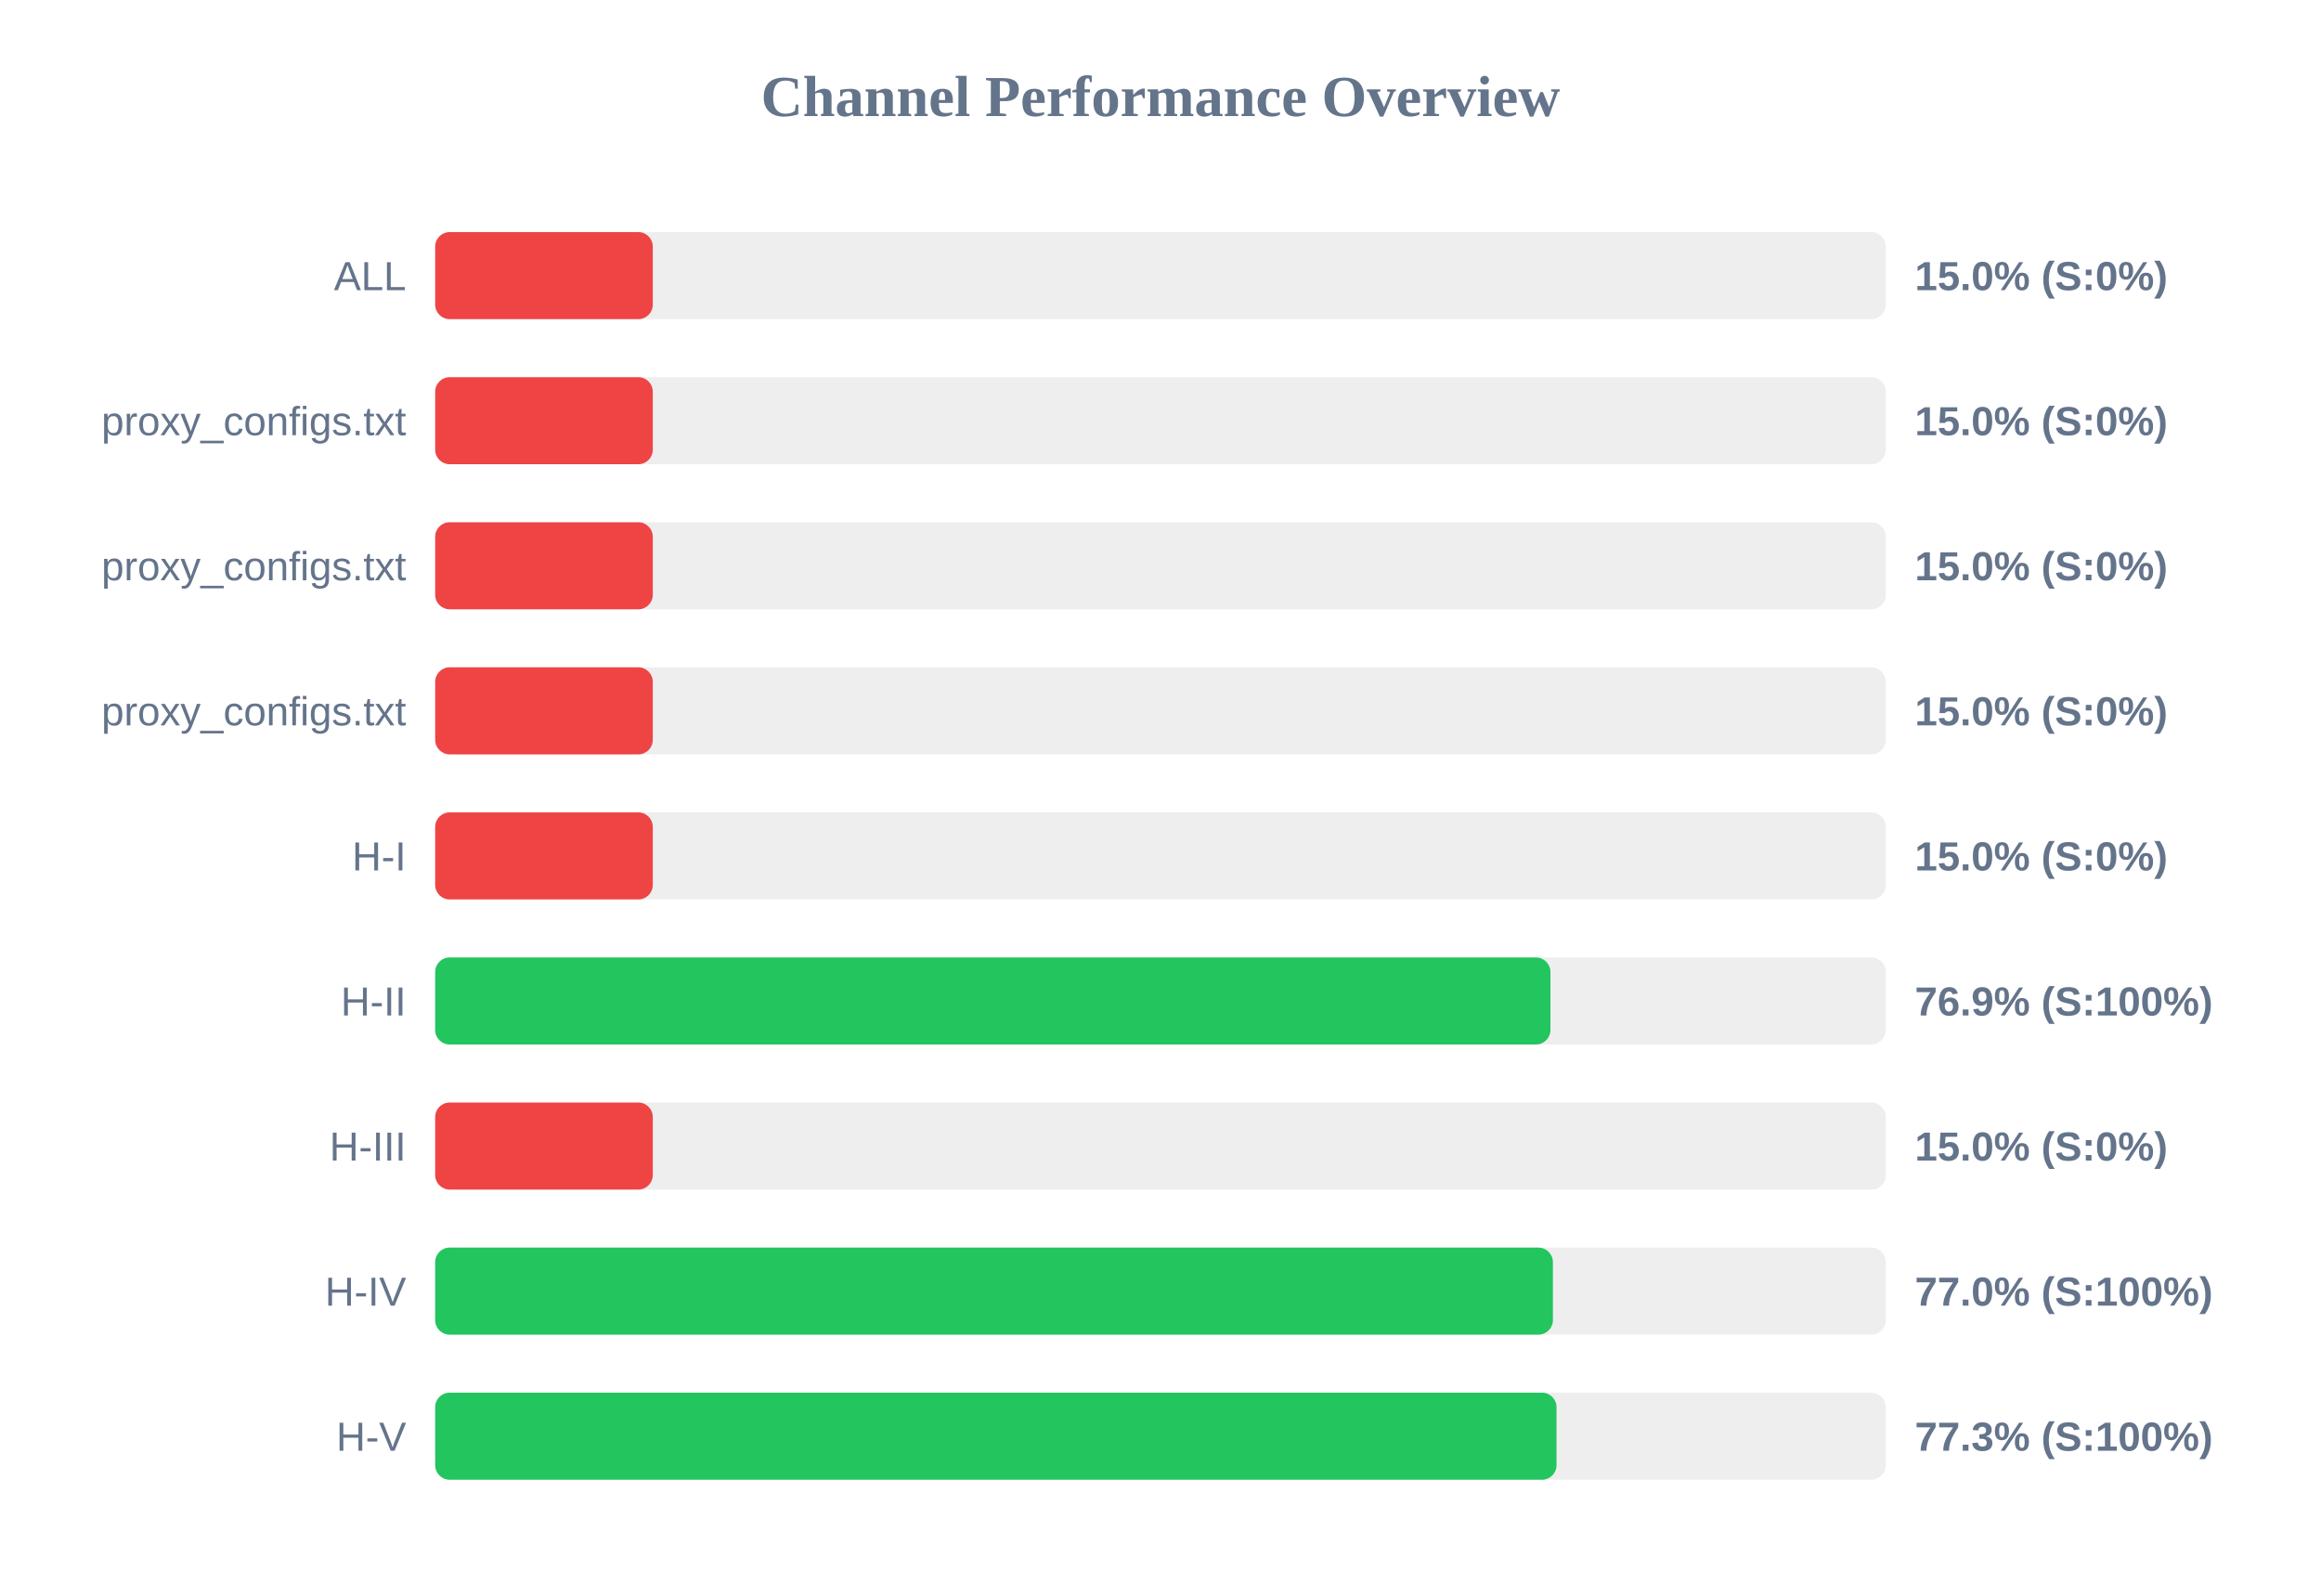
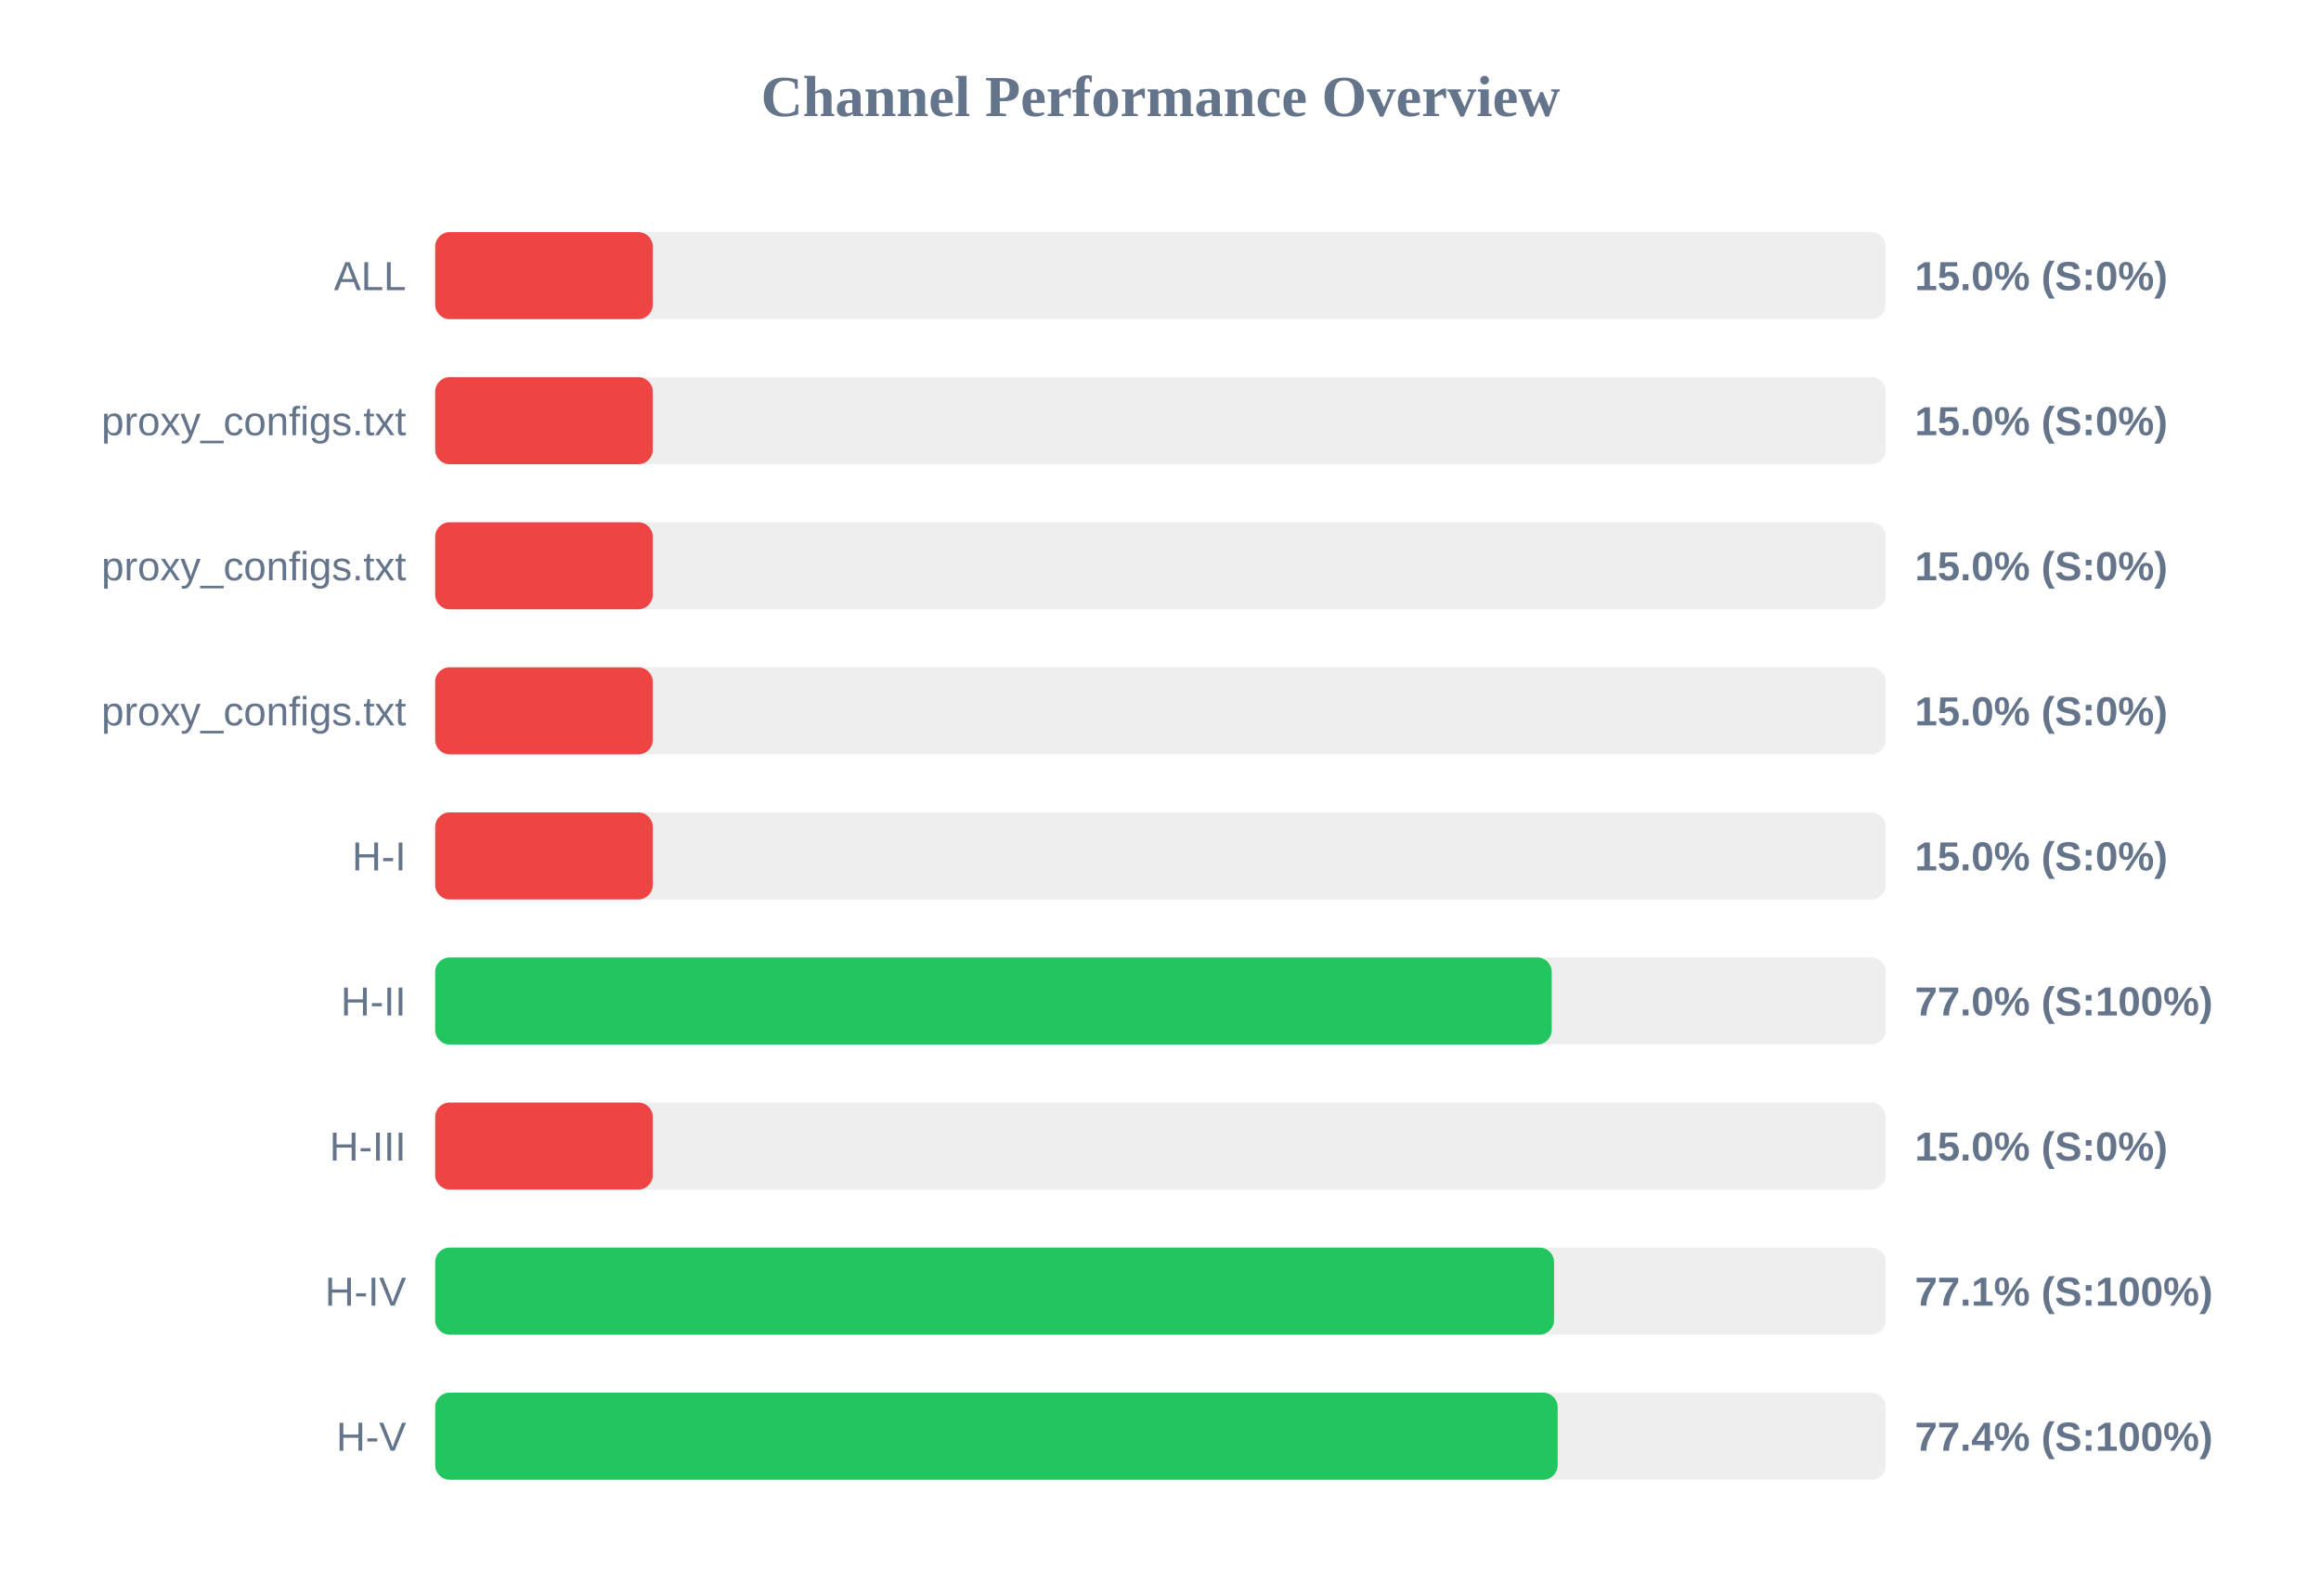
<svg xmlns="http://www.w3.org/2000/svg" width="800" height="550" version="1.1">
  <style>
        .row { font: 14px Arial; fill: #64748b; }
        .score { font: bold 14px Arial; fill: #64748b; }
    </style>
  <text x="400" y="40" text-anchor="middle" font-size="20px" font-weight="bold" fill="#64748b">Channel Performance Overview</text>
  <rect x="150" y="80" width="500" height="30" fill="#eee" rx="5" />
  <rect x="150" y="80" width="75.0" height="30" fill="#ef4444" rx="5" />
  <text x="140" y="100" text-anchor="end" class="row">ALL</text>
  <text x="660" y="100" text-anchor="start" class="score">15.0% (S:0%)</text>
  <rect x="150" y="130" width="500" height="30" fill="#eee" rx="5" />
  <rect x="150" y="130" width="75.0" height="30" fill="#ef4444" rx="5" />
  <text x="140" y="150" text-anchor="end" class="row">proxy_configs.txt</text>
  <text x="660" y="150" text-anchor="start" class="score">15.0% (S:0%)</text>
  <rect x="150" y="180" width="500" height="30" fill="#eee" rx="5" />
  <rect x="150" y="180" width="75.0" height="30" fill="#ef4444" rx="5" />
  <text x="140" y="200" text-anchor="end" class="row">proxy_configs.txt</text>
  <text x="660" y="200" text-anchor="start" class="score">15.0% (S:0%)</text>
  <rect x="150" y="230" width="500" height="30" fill="#eee" rx="5" />
  <rect x="150" y="230" width="75.0" height="30" fill="#ef4444" rx="5" />
  <text x="140" y="250" text-anchor="end" class="row">proxy_configs.txt</text>
  <text x="660" y="250" text-anchor="start" class="score">15.0% (S:0%)</text>
  <rect x="150" y="280" width="500" height="30" fill="#eee" rx="5" />
  <rect x="150" y="280" width="75.0" height="30" fill="#ef4444" rx="5" />
  <text x="140" y="300" text-anchor="end" class="row">H-I</text>
  <text x="660" y="300" text-anchor="start" class="score">15.0% (S:0%)</text>
  <rect x="150" y="330" width="500" height="30" fill="#eee" rx="5" />
-   <rect x="150" y="330" width="384.4" height="30" fill="#22c55e" rx="5" />
+   <rect x="150" y="330" width="384.85" height="30" fill="#22c55e" rx="5" />
  <text x="140" y="350" text-anchor="end" class="row">H-II</text>
-   <text x="660" y="350" text-anchor="start" class="score">76.9% (S:100%)</text>
+   <text x="660" y="350" text-anchor="start" class="score">77.0% (S:100%)</text>
  <rect x="150" y="380" width="500" height="30" fill="#eee" rx="5" />
  <rect x="150" y="380" width="75.0" height="30" fill="#ef4444" rx="5" />
  <text x="140" y="400" text-anchor="end" class="row">H-III</text>
  <text x="660" y="400" text-anchor="start" class="score">15.0% (S:0%)</text>
  <rect x="150" y="430" width="500" height="30" fill="#eee" rx="5" />
-   <rect x="150" y="430" width="385.25" height="30" fill="#22c55e" rx="5" />
+   <rect x="150" y="430" width="385.65" height="30" fill="#22c55e" rx="5" />
  <text x="140" y="450" text-anchor="end" class="row">H-IV</text>
-   <text x="660" y="450" text-anchor="start" class="score">77.0% (S:100%)</text>
+   <text x="660" y="450" text-anchor="start" class="score">77.1% (S:100%)</text>
  <rect x="150" y="480" width="500" height="30" fill="#eee" rx="5" />
-   <rect x="150" y="480" width="386.5" height="30" fill="#22c55e" rx="5" />
+   <rect x="150" y="480" width="386.9" height="30" fill="#22c55e" rx="5" />
  <text x="140" y="500" text-anchor="end" class="row">H-V</text>
-   <text x="660" y="500" text-anchor="start" class="score">77.3% (S:100%)</text>
+   <text x="660" y="500" text-anchor="start" class="score">77.4% (S:100%)</text>
</svg>
